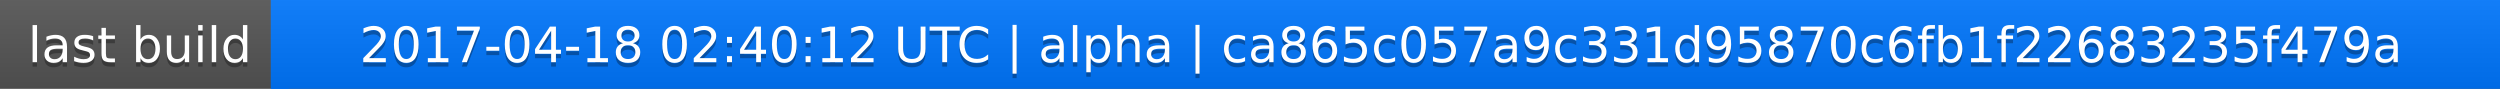
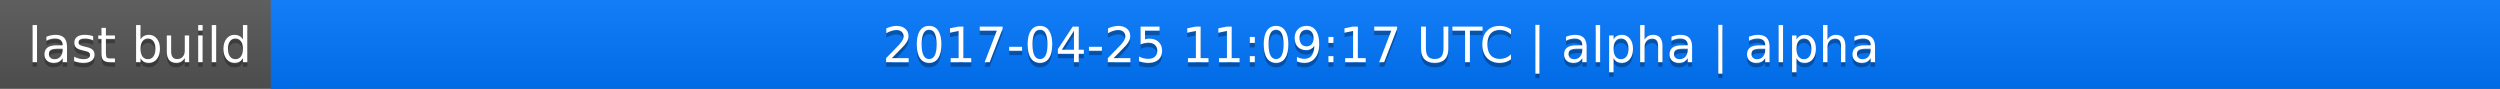
<svg xmlns="http://www.w3.org/2000/svg" width="563" height="20">
  <linearGradient id="a" x2="0" y2="100%">
    <stop offset="0" stop-color="#bbb" stop-opacity=".1" />
    <stop offset="1" stop-opacity=".1" />
  </linearGradient>
  <rect rx="0" width="563" height="20" fill="#555" />
  <rect rx="0" x="61" width="502" height="20" fill="#07f" />
  <path fill="#07f" d="M61 0h4v20h-4z" />
  <rect rx="0" width="563" height="20" fill="url(#a)" />
  <g fill="#fff" text-anchor="middle" font-family="DejaVu Sans,Verdana,Geneva,sans-serif" font-size="11">
    <text x="31.5" y="15" fill="#010101" fill-opacity=".3">last build</text>
    <text x="31.5" y="14">last build</text>
-     <text x="311" y="15" fill="#010101" fill-opacity=".3">2017-04-18 02:40:12 UTC | alpha | ca865c057a9c331d95870c6fb1f22683235f479a</text>
-     <text x="311" y="14">2017-04-18 02:40:12 UTC | alpha | ca865c057a9c331d95870c6fb1f22683235f479a</text>
+     <text x="311" y="15" fill="#010101" fill-opacity=".3">2017-04-25 11:09:17 UTC | alpha | alpha</text>
+     <text x="311" y="14">2017-04-25 11:09:17 UTC | alpha | alpha</text>
  </g>
</svg>
